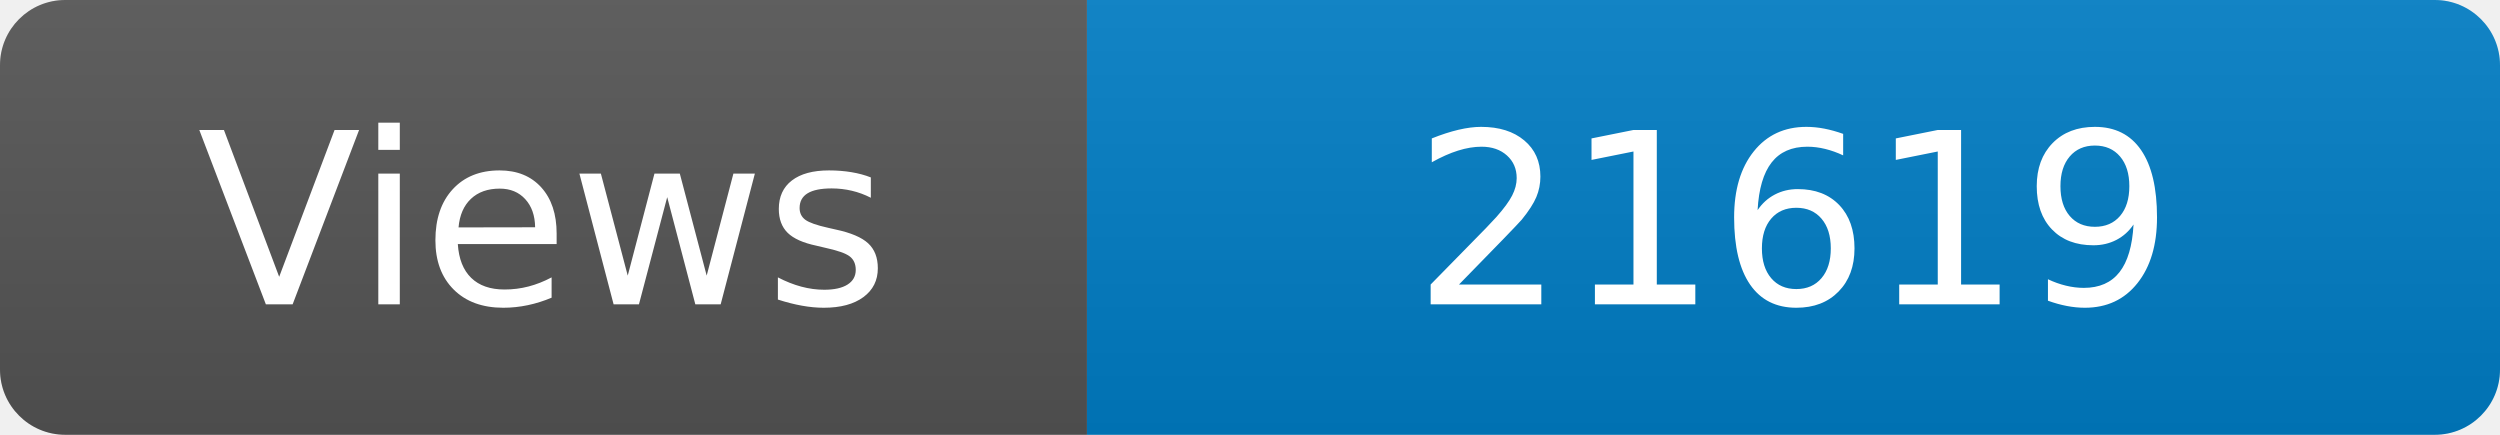
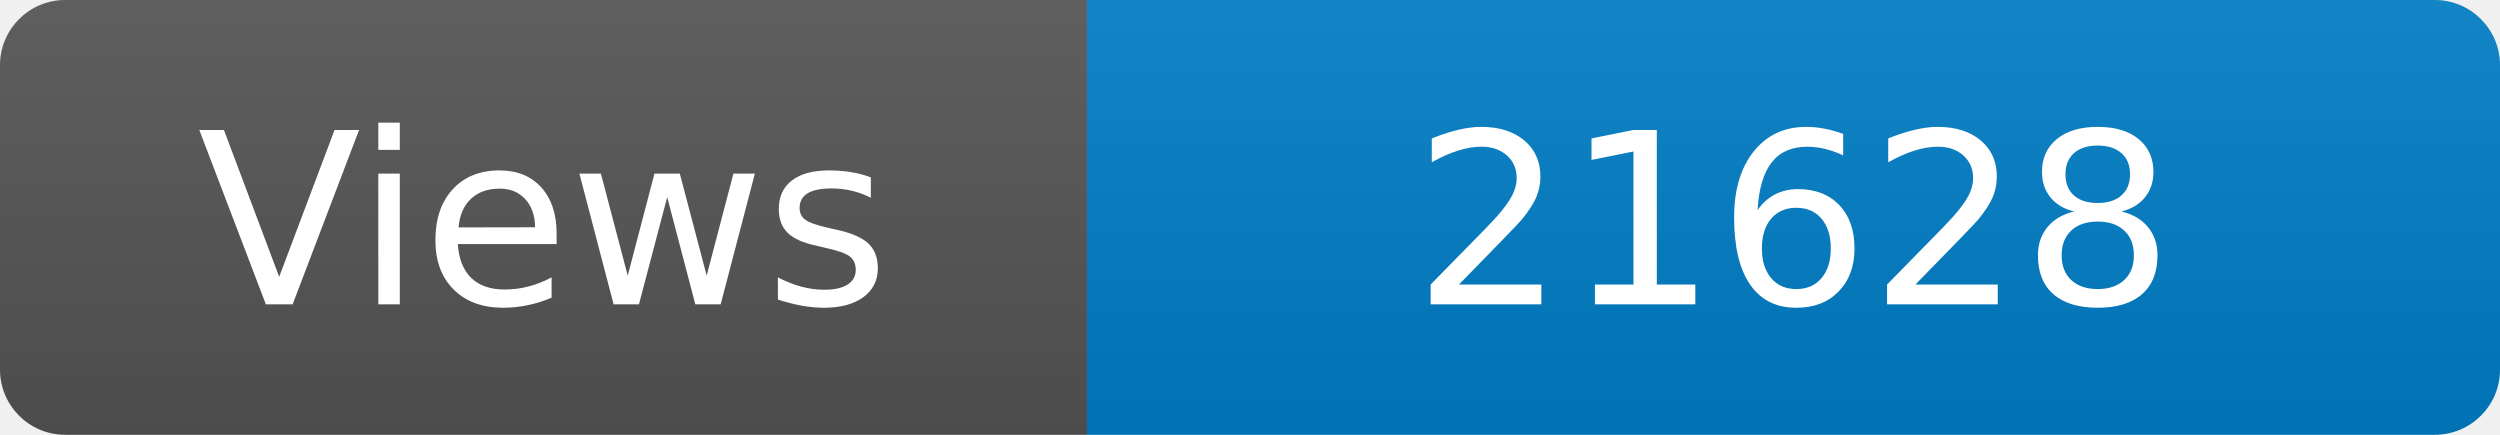
<svg xmlns="http://www.w3.org/2000/svg" width="115" height="20" role="img" aria-label="Maintained?: yes">
  <linearGradient id="s" x2="0" y2="100%">
    <stop offset="0" stop-color="#bbb" stop-opacity=".1" />
    <stop offset="1" stop-opacity=".1" />
  </linearGradient>
  <clipPath id="r">
    <rect width="115" height="20" rx="3" fill="#fff" />
  </clipPath>
  <g clip-path="url(#r)">
    <rect width="50" height="20" fill="#555" />
    <rect x="50" width="160" height="20" fill="#007ec6" />
    <rect width="115" height="20" fill="url(#s)" />
  </g>
  <g fill="#fff" text-anchor="middle" font-family="Verdana,Geneva,DejaVu Sans,sans-serif" font-size="110">
    <text x="250" y="140" transform="scale(.1)" fill="#fff">Views</text>
-     <text x="825" y="140" transform="scale(.1)" fill="#fff">21619</text>
+     <text x="825" y="140" transform="scale(.1)" fill="#fff">21628</text>
  </g>
</svg>
